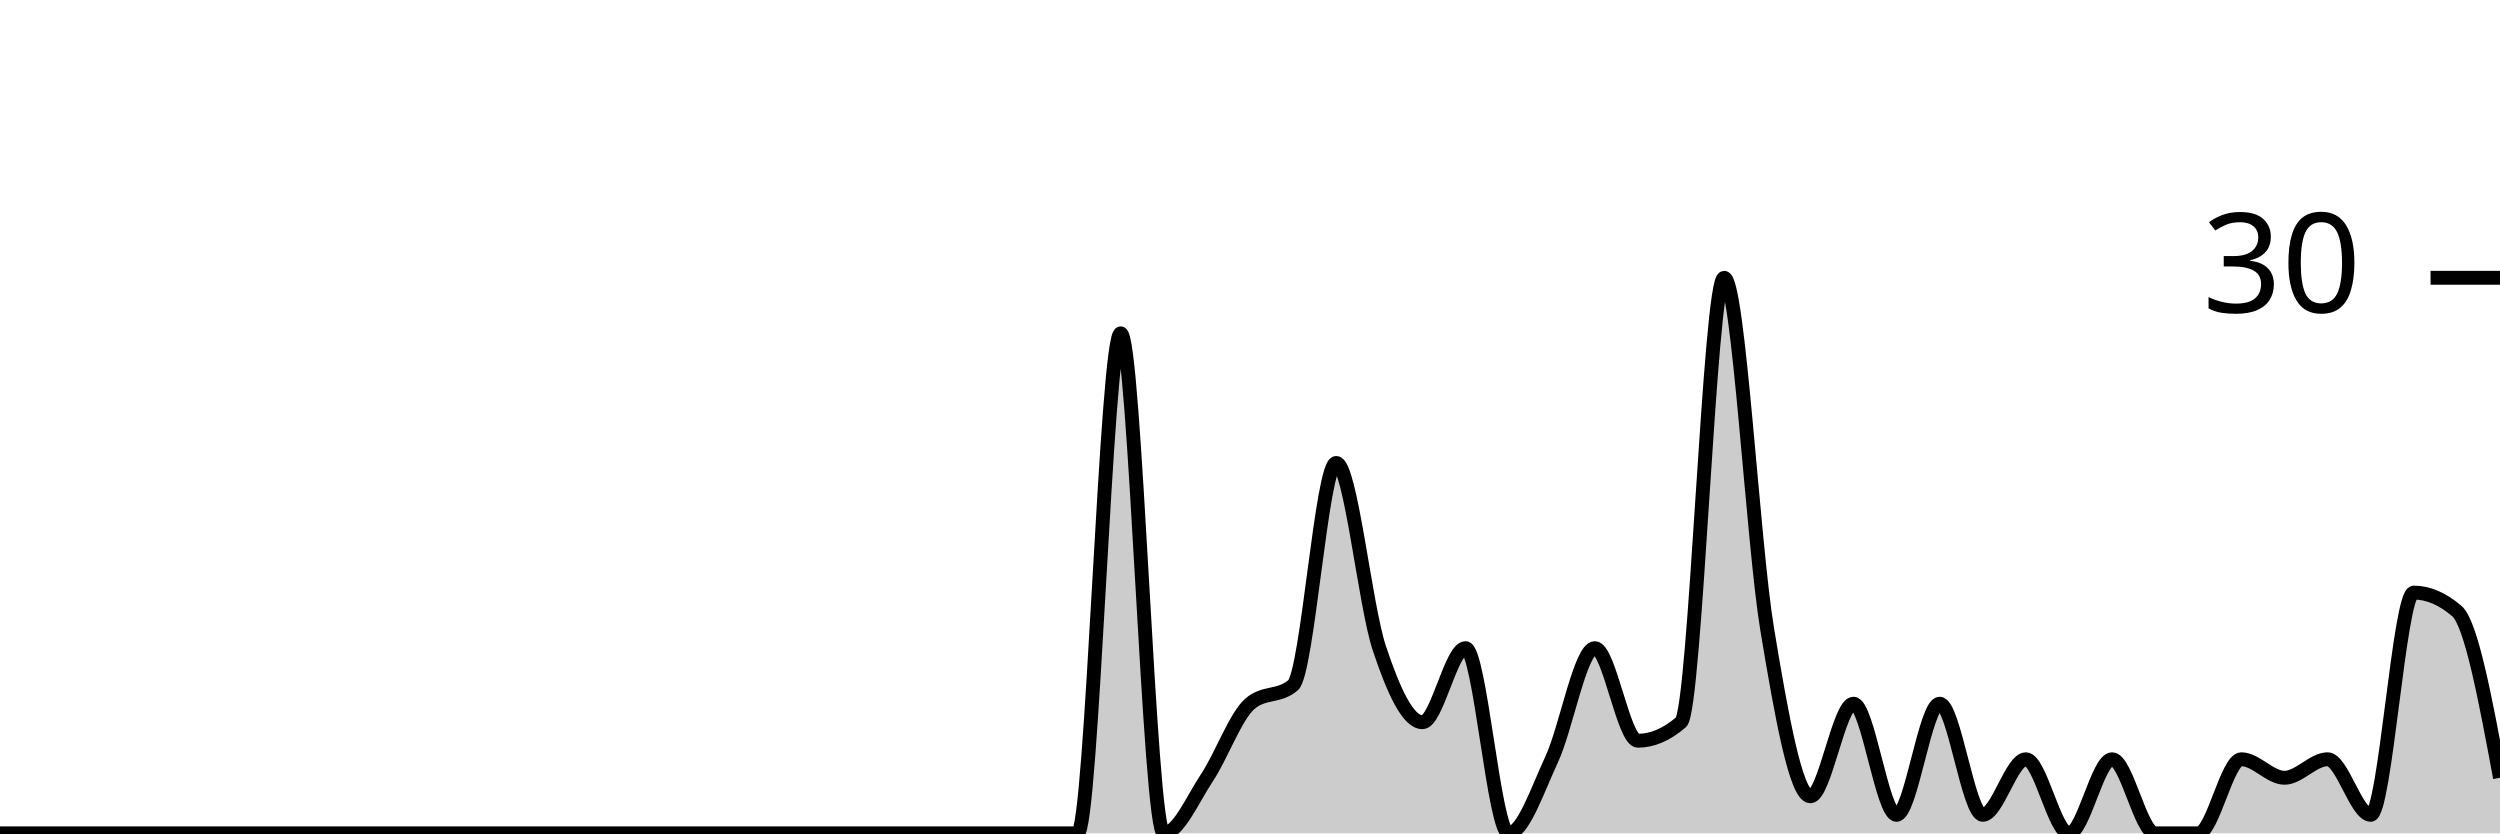
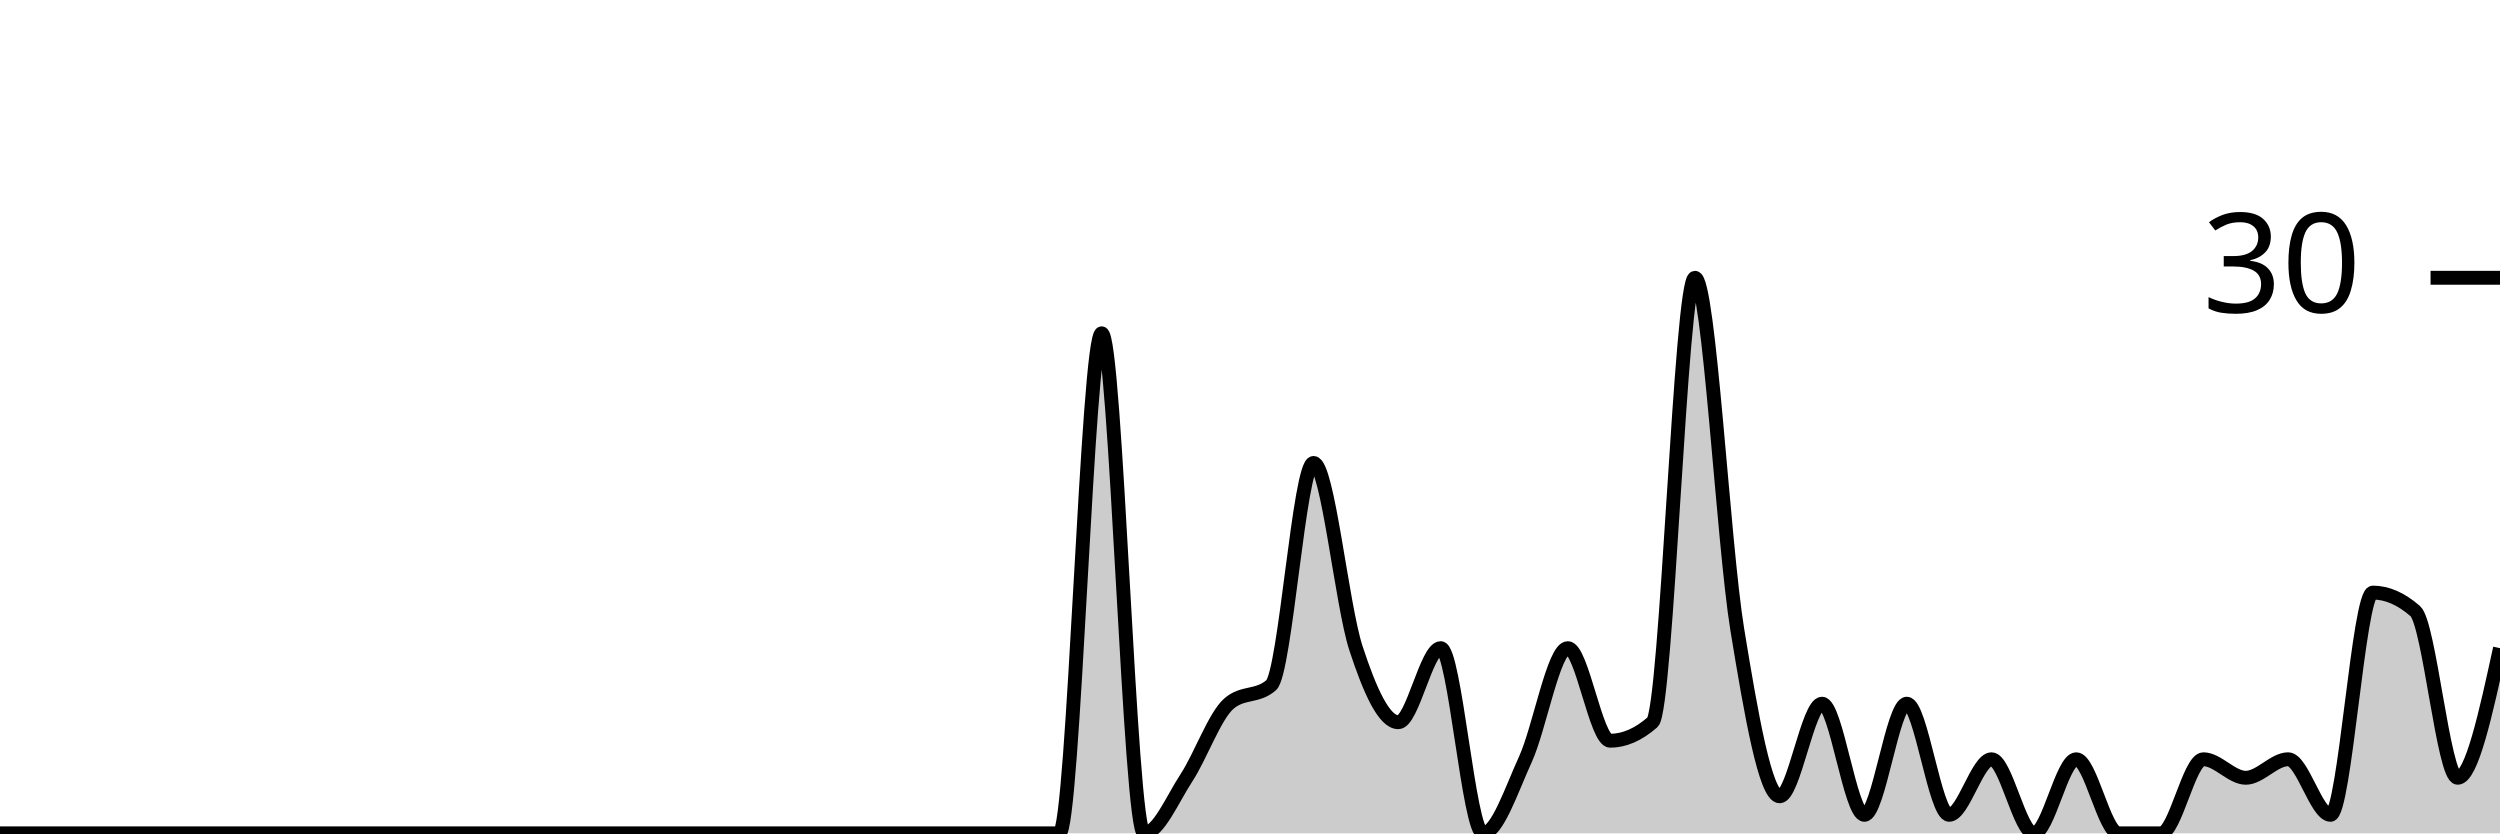
<svg xmlns="http://www.w3.org/2000/svg" viewBox="0 0 180 60">
  <g transform="translate(0,20)">
-     <path class="area" fill="rgba(0, 0, 0, 0.2)" d="M0,40C1.034,40,2.069,40,3.103,40C4.138,40,5.172,40,6.207,40C7.241,40,8.276,40,9.31,40C10.345,40,11.379,40,12.414,40C13.448,40,14.483,40,15.517,40C16.552,40,17.586,40,18.621,40C19.655,40,20.69,40,21.724,40C22.759,40,23.793,40,24.828,40C25.862,40,26.897,40,27.931,40C28.966,40,30,40,31.034,40C32.069,40,33.103,40,34.138,40C35.172,40,36.207,40,37.241,40C38.276,40,39.31,40,40.345,40C41.379,40,42.414,40,43.448,40C44.483,40,45.517,40,46.552,40C47.586,40,48.621,40,49.655,40C50.69,40,51.724,40,52.759,40C53.793,40,54.828,40,55.862,40C56.897,40,57.931,40,58.966,40C60,40,61.034,40,62.069,40C63.103,40,64.138,40,65.172,40C66.207,40,67.241,40,68.276,40C69.31,40,70.345,40,71.379,40C72.414,40,73.448,40,74.483,40C75.517,40,76.552,40,77.586,40C78.621,40,79.655,4,80.69,4C81.724,4,82.759,40,83.793,40C84.828,40,85.862,37.556,86.897,36C87.931,34.444,88.966,31.556,90,30.667C91.034,29.778,92.069,30.222,93.103,29.333C94.138,28.444,95.172,13.333,96.207,13.333C97.241,13.333,98.276,23.556,99.31,26.667C100.345,29.778,101.379,32,102.414,32C103.448,32,104.483,26.667,105.517,26.667C106.552,26.667,107.586,40,108.621,40C109.655,40,110.69,36.889,111.724,34.667C112.759,32.444,113.793,26.667,114.828,26.667C115.862,26.667,116.897,33.333,117.931,33.333C118.966,33.333,120,32.889,121.034,32C122.069,31.111,123.103,0,124.138,0C125.172,0,126.207,19.111,127.241,25.333C128.276,31.556,129.31,37.333,130.345,37.333C131.379,37.333,132.414,30.667,133.448,30.667C134.483,30.667,135.517,38.667,136.552,38.667C137.586,38.667,138.621,30.667,139.655,30.667C140.69,30.667,141.724,38.667,142.759,38.667C143.793,38.667,144.828,34.667,145.862,34.667C146.897,34.667,147.931,40,148.966,40C150,40,151.034,34.667,152.069,34.667C153.103,34.667,154.138,40,155.172,40C156.207,40,157.241,40,158.276,40C159.31,40,160.345,34.667,161.379,34.667C162.414,34.667,163.448,36,164.483,36C165.517,36,166.552,34.667,167.586,34.667C168.621,34.667,169.655,38.667,170.69,38.667C171.724,38.667,172.759,22.667,173.793,22.667C174.828,22.667,175.862,23.111,176.897,24C177.931,24.889,178.966,30.444,180,36L180,40C178.966,40,177.931,40,176.897,40C175.862,40,174.828,40,173.793,40C172.759,40,171.724,40,170.69,40C169.655,40,168.621,40,167.586,40C166.552,40,165.517,40,164.483,40C163.448,40,162.414,40,161.379,40C160.345,40,159.31,40,158.276,40C157.241,40,156.207,40,155.172,40C154.138,40,153.103,40,152.069,40C151.034,40,150,40,148.966,40C147.931,40,146.897,40,145.862,40C144.828,40,143.793,40,142.759,40C141.724,40,140.69,40,139.655,40C138.621,40,137.586,40,136.552,40C135.517,40,134.483,40,133.448,40C132.414,40,131.379,40,130.345,40C129.31,40,128.276,40,127.241,40C126.207,40,125.172,40,124.138,40C123.103,40,122.069,40,121.034,40C120,40,118.966,40,117.931,40C116.897,40,115.862,40,114.828,40C113.793,40,112.759,40,111.724,40C110.69,40,109.655,40,108.621,40C107.586,40,106.552,40,105.517,40C104.483,40,103.448,40,102.414,40C101.379,40,100.345,40,99.31,40C98.276,40,97.241,40,96.207,40C95.172,40,94.138,40,93.103,40C92.069,40,91.034,40,90,40C88.966,40,87.931,40,86.897,40C85.862,40,84.828,40,83.793,40C82.759,40,81.724,40,80.69,40C79.655,40,78.621,40,77.586,40C76.552,40,75.517,40,74.483,40C73.448,40,72.414,40,71.379,40C70.345,40,69.31,40,68.276,40C67.241,40,66.207,40,65.172,40C64.138,40,63.103,40,62.069,40C61.034,40,60,40,58.966,40C57.931,40,56.897,40,55.862,40C54.828,40,53.793,40,52.759,40C51.724,40,50.69,40,49.655,40C48.621,40,47.586,40,46.552,40C45.517,40,44.483,40,43.448,40C42.414,40,41.379,40,40.345,40C39.31,40,38.276,40,37.241,40C36.207,40,35.172,40,34.138,40C33.103,40,32.069,40,31.034,40C30,40,28.966,40,27.931,40C26.897,40,25.862,40,24.828,40C23.793,40,22.759,40,21.724,40C20.69,40,19.655,40,18.621,40C17.586,40,16.552,40,15.517,40C14.483,40,13.448,40,12.414,40C11.379,40,10.345,40,9.31,40C8.276,40,7.241,40,6.207,40C5.172,40,4.138,40,3.103,40C2.069,40,1.034,40,0,40Z" />
-     <path class="line" stroke="black" fill="none" d="M0,40C1.034,40,2.069,40,3.103,40C4.138,40,5.172,40,6.207,40C7.241,40,8.276,40,9.31,40C10.345,40,11.379,40,12.414,40C13.448,40,14.483,40,15.517,40C16.552,40,17.586,40,18.621,40C19.655,40,20.69,40,21.724,40C22.759,40,23.793,40,24.828,40C25.862,40,26.897,40,27.931,40C28.966,40,30,40,31.034,40C32.069,40,33.103,40,34.138,40C35.172,40,36.207,40,37.241,40C38.276,40,39.31,40,40.345,40C41.379,40,42.414,40,43.448,40C44.483,40,45.517,40,46.552,40C47.586,40,48.621,40,49.655,40C50.69,40,51.724,40,52.759,40C53.793,40,54.828,40,55.862,40C56.897,40,57.931,40,58.966,40C60,40,61.034,40,62.069,40C63.103,40,64.138,40,65.172,40C66.207,40,67.241,40,68.276,40C69.31,40,70.345,40,71.379,40C72.414,40,73.448,40,74.483,40C75.517,40,76.552,40,77.586,40C78.621,40,79.655,4,80.69,4C81.724,4,82.759,40,83.793,40C84.828,40,85.862,37.556,86.897,36C87.931,34.444,88.966,31.556,90,30.667C91.034,29.778,92.069,30.222,93.103,29.333C94.138,28.444,95.172,13.333,96.207,13.333C97.241,13.333,98.276,23.556,99.31,26.667C100.345,29.778,101.379,32,102.414,32C103.448,32,104.483,26.667,105.517,26.667C106.552,26.667,107.586,40,108.621,40C109.655,40,110.69,36.889,111.724,34.667C112.759,32.444,113.793,26.667,114.828,26.667C115.862,26.667,116.897,33.333,117.931,33.333C118.966,33.333,120,32.889,121.034,32C122.069,31.111,123.103,0,124.138,0C125.172,0,126.207,19.111,127.241,25.333C128.276,31.556,129.31,37.333,130.345,37.333C131.379,37.333,132.414,30.667,133.448,30.667C134.483,30.667,135.517,38.667,136.552,38.667C137.586,38.667,138.621,30.667,139.655,30.667C140.69,30.667,141.724,38.667,142.759,38.667C143.793,38.667,144.828,34.667,145.862,34.667C146.897,34.667,147.931,40,148.966,40C150,40,151.034,34.667,152.069,34.667C153.103,34.667,154.138,40,155.172,40C156.207,40,157.241,40,158.276,40C159.31,40,160.345,34.667,161.379,34.667C162.414,34.667,163.448,36,164.483,36C165.517,36,166.552,34.667,167.586,34.667C168.621,34.667,169.655,38.667,170.69,38.667C171.724,38.667,172.759,22.667,173.793,22.667C174.828,22.667,175.862,23.111,176.897,24C177.931,24.889,178.966,30.444,180,36" />
+     <path class="area" fill="rgba(0, 0, 0, 0.2)" d="M0,40C1.017,40,2.034,40,3.051,40C4.068,40,5.085,40,6.102,40C7.119,40,8.136,40,9.153,40C10.169,40,11.186,40,12.203,40C13.22,40,14.237,40,15.254,40C16.271,40,17.288,40,18.305,40C19.322,40,20.339,40,21.356,40C22.373,40,23.39,40,24.407,40C25.424,40,26.441,40,27.458,40C28.475,40,29.492,40,30.508,40C31.525,40,32.542,40,33.559,40C34.576,40,35.593,40,36.61,40C37.627,40,38.644,40,39.661,40C40.678,40,41.695,40,42.712,40C43.729,40,44.746,40,45.763,40C46.78,40,47.797,40,48.814,40C49.831,40,50.847,40,51.864,40C52.881,40,53.898,40,54.915,40C55.932,40,56.949,40,57.966,40C58.983,40,60,40,61.017,40C62.034,40,63.051,40,64.068,40C65.085,40,66.102,40,67.119,40C68.136,40,69.153,40,70.169,40C71.186,40,72.203,40,73.22,40C74.237,40,75.254,40,76.271,40C77.288,40,78.305,4,79.322,4C80.339,4,81.356,40,82.373,40C83.39,40,84.407,37.556,85.424,36C86.441,34.444,87.458,31.556,88.475,30.667C89.492,29.778,90.508,30.222,91.525,29.333C92.542,28.444,93.559,13.333,94.576,13.333C95.593,13.333,96.61,23.556,97.627,26.667C98.644,29.778,99.661,32,100.678,32C101.695,32,102.712,26.667,103.729,26.667C104.746,26.667,105.763,40,106.78,40C107.797,40,108.814,36.889,109.831,34.667C110.847,32.444,111.864,26.667,112.881,26.667C113.898,26.667,114.915,33.333,115.932,33.333C116.949,33.333,117.966,32.889,118.983,32C120,31.111,121.017,0,122.034,0C123.051,0,124.068,19.111,125.085,25.333C126.102,31.556,127.119,37.333,128.136,37.333C129.153,37.333,130.169,30.667,131.186,30.667C132.203,30.667,133.22,38.667,134.237,38.667C135.254,38.667,136.271,30.667,137.288,30.667C138.305,30.667,139.322,38.667,140.339,38.667C141.356,38.667,142.373,34.667,143.39,34.667C144.407,34.667,145.424,40,146.441,40C147.458,40,148.475,34.667,149.492,34.667C150.508,34.667,151.525,40,152.542,40C153.559,40,154.576,40,155.593,40C156.61,40,157.627,34.667,158.644,34.667C159.661,34.667,160.678,36,161.695,36C162.712,36,163.729,34.667,164.746,34.667C165.763,34.667,166.78,38.667,167.797,38.667C168.814,38.667,169.831,22.667,170.847,22.667C171.864,22.667,172.881,23.111,173.898,24C174.915,24.889,175.932,36,176.949,36C177.966,36,178.983,31.333,180,26.667L180,40C178.983,40,177.966,40,176.949,40C175.932,40,174.915,40,173.898,40C172.881,40,171.864,40,170.847,40C169.831,40,168.814,40,167.797,40C166.78,40,165.763,40,164.746,40C163.729,40,162.712,40,161.695,40C160.678,40,159.661,40,158.644,40C157.627,40,156.61,40,155.593,40C154.576,40,153.559,40,152.542,40C151.525,40,150.508,40,149.492,40C148.475,40,147.458,40,146.441,40C145.424,40,144.407,40,143.39,40C142.373,40,141.356,40,140.339,40C139.322,40,138.305,40,137.288,40C136.271,40,135.254,40,134.237,40C133.22,40,132.203,40,131.186,40C130.169,40,129.153,40,128.136,40C127.119,40,126.102,40,125.085,40C124.068,40,123.051,40,122.034,40C121.017,40,120,40,118.983,40C117.966,40,116.949,40,115.932,40C114.915,40,113.898,40,112.881,40C111.864,40,110.847,40,109.831,40C108.814,40,107.797,40,106.78,40C105.763,40,104.746,40,103.729,40C102.712,40,101.695,40,100.678,40C99.661,40,98.644,40,97.627,40C96.61,40,95.593,40,94.576,40C93.559,40,92.542,40,91.525,40C90.508,40,89.492,40,88.475,40C87.458,40,86.441,40,85.424,40C84.407,40,83.39,40,82.373,40C81.356,40,80.339,40,79.322,40C78.305,40,77.288,40,76.271,40C75.254,40,74.237,40,73.22,40C72.203,40,71.186,40,70.169,40C69.153,40,68.136,40,67.119,40C66.102,40,65.085,40,64.068,40C63.051,40,62.034,40,61.017,40C60,40,58.983,40,57.966,40C56.949,40,55.932,40,54.915,40C53.898,40,52.881,40,51.864,40C50.847,40,49.831,40,48.814,40C47.797,40,46.78,40,45.763,40C44.746,40,43.729,40,42.712,40C41.695,40,40.678,40,39.661,40C38.644,40,37.627,40,36.61,40C35.593,40,34.576,40,33.559,40C32.542,40,31.525,40,30.508,40C29.492,40,28.475,40,27.458,40C26.441,40,25.424,40,24.407,40C23.39,40,22.373,40,21.356,40C20.339,40,19.322,40,18.305,40C17.288,40,16.271,40,15.254,40C14.237,40,13.22,40,12.203,40C11.186,40,10.169,40,9.153,40C8.136,40,7.119,40,6.102,40C5.085,40,4.068,40,3.051,40C2.034,40,1.017,40,0,40Z" />
+     <path class="line" stroke="black" fill="none" d="M0,40C1.017,40,2.034,40,3.051,40C4.068,40,5.085,40,6.102,40C7.119,40,8.136,40,9.153,40C10.169,40,11.186,40,12.203,40C13.22,40,14.237,40,15.254,40C16.271,40,17.288,40,18.305,40C19.322,40,20.339,40,21.356,40C22.373,40,23.39,40,24.407,40C25.424,40,26.441,40,27.458,40C28.475,40,29.492,40,30.508,40C31.525,40,32.542,40,33.559,40C34.576,40,35.593,40,36.61,40C37.627,40,38.644,40,39.661,40C40.678,40,41.695,40,42.712,40C43.729,40,44.746,40,45.763,40C46.78,40,47.797,40,48.814,40C49.831,40,50.847,40,51.864,40C52.881,40,53.898,40,54.915,40C55.932,40,56.949,40,57.966,40C58.983,40,60,40,61.017,40C62.034,40,63.051,40,64.068,40C65.085,40,66.102,40,67.119,40C68.136,40,69.153,40,70.169,40C71.186,40,72.203,40,73.22,40C74.237,40,75.254,40,76.271,40C77.288,40,78.305,4,79.322,4C80.339,4,81.356,40,82.373,40C83.39,40,84.407,37.556,85.424,36C86.441,34.444,87.458,31.556,88.475,30.667C89.492,29.778,90.508,30.222,91.525,29.333C92.542,28.444,93.559,13.333,94.576,13.333C95.593,13.333,96.61,23.556,97.627,26.667C98.644,29.778,99.661,32,100.678,32C101.695,32,102.712,26.667,103.729,26.667C104.746,26.667,105.763,40,106.78,40C107.797,40,108.814,36.889,109.831,34.667C110.847,32.444,111.864,26.667,112.881,26.667C113.898,26.667,114.915,33.333,115.932,33.333C116.949,33.333,117.966,32.889,118.983,32C120,31.111,121.017,0,122.034,0C123.051,0,124.068,19.111,125.085,25.333C126.102,31.556,127.119,37.333,128.136,37.333C129.153,37.333,130.169,30.667,131.186,30.667C132.203,30.667,133.22,38.667,134.237,38.667C135.254,38.667,136.271,30.667,137.288,30.667C138.305,30.667,139.322,38.667,140.339,38.667C141.356,38.667,142.373,34.667,143.39,34.667C144.407,34.667,145.424,40,146.441,40C147.458,40,148.475,34.667,149.492,34.667C150.508,34.667,151.525,40,152.542,40C153.559,40,154.576,40,155.593,40C156.61,40,157.627,34.667,158.644,34.667C159.661,34.667,160.678,36,161.695,36C162.712,36,163.729,34.667,164.746,34.667C165.763,34.667,166.78,38.667,167.797,38.667C168.814,38.667,169.831,22.667,170.847,22.667C171.864,22.667,172.881,23.111,173.898,24C174.915,24.889,175.932,36,176.949,36C177.966,36,178.983,31.333,180,26.667" />
    <path class="axis-ceiling" stroke-width="1" stroke="black" fill="none" d="M175,0L180,0" />
    <text class="axis-ceiling-label" font-family="sans-serif" text-anchor="end" font-size="10px" x="170" y="2.5">30</text>
  </g>
</svg>
